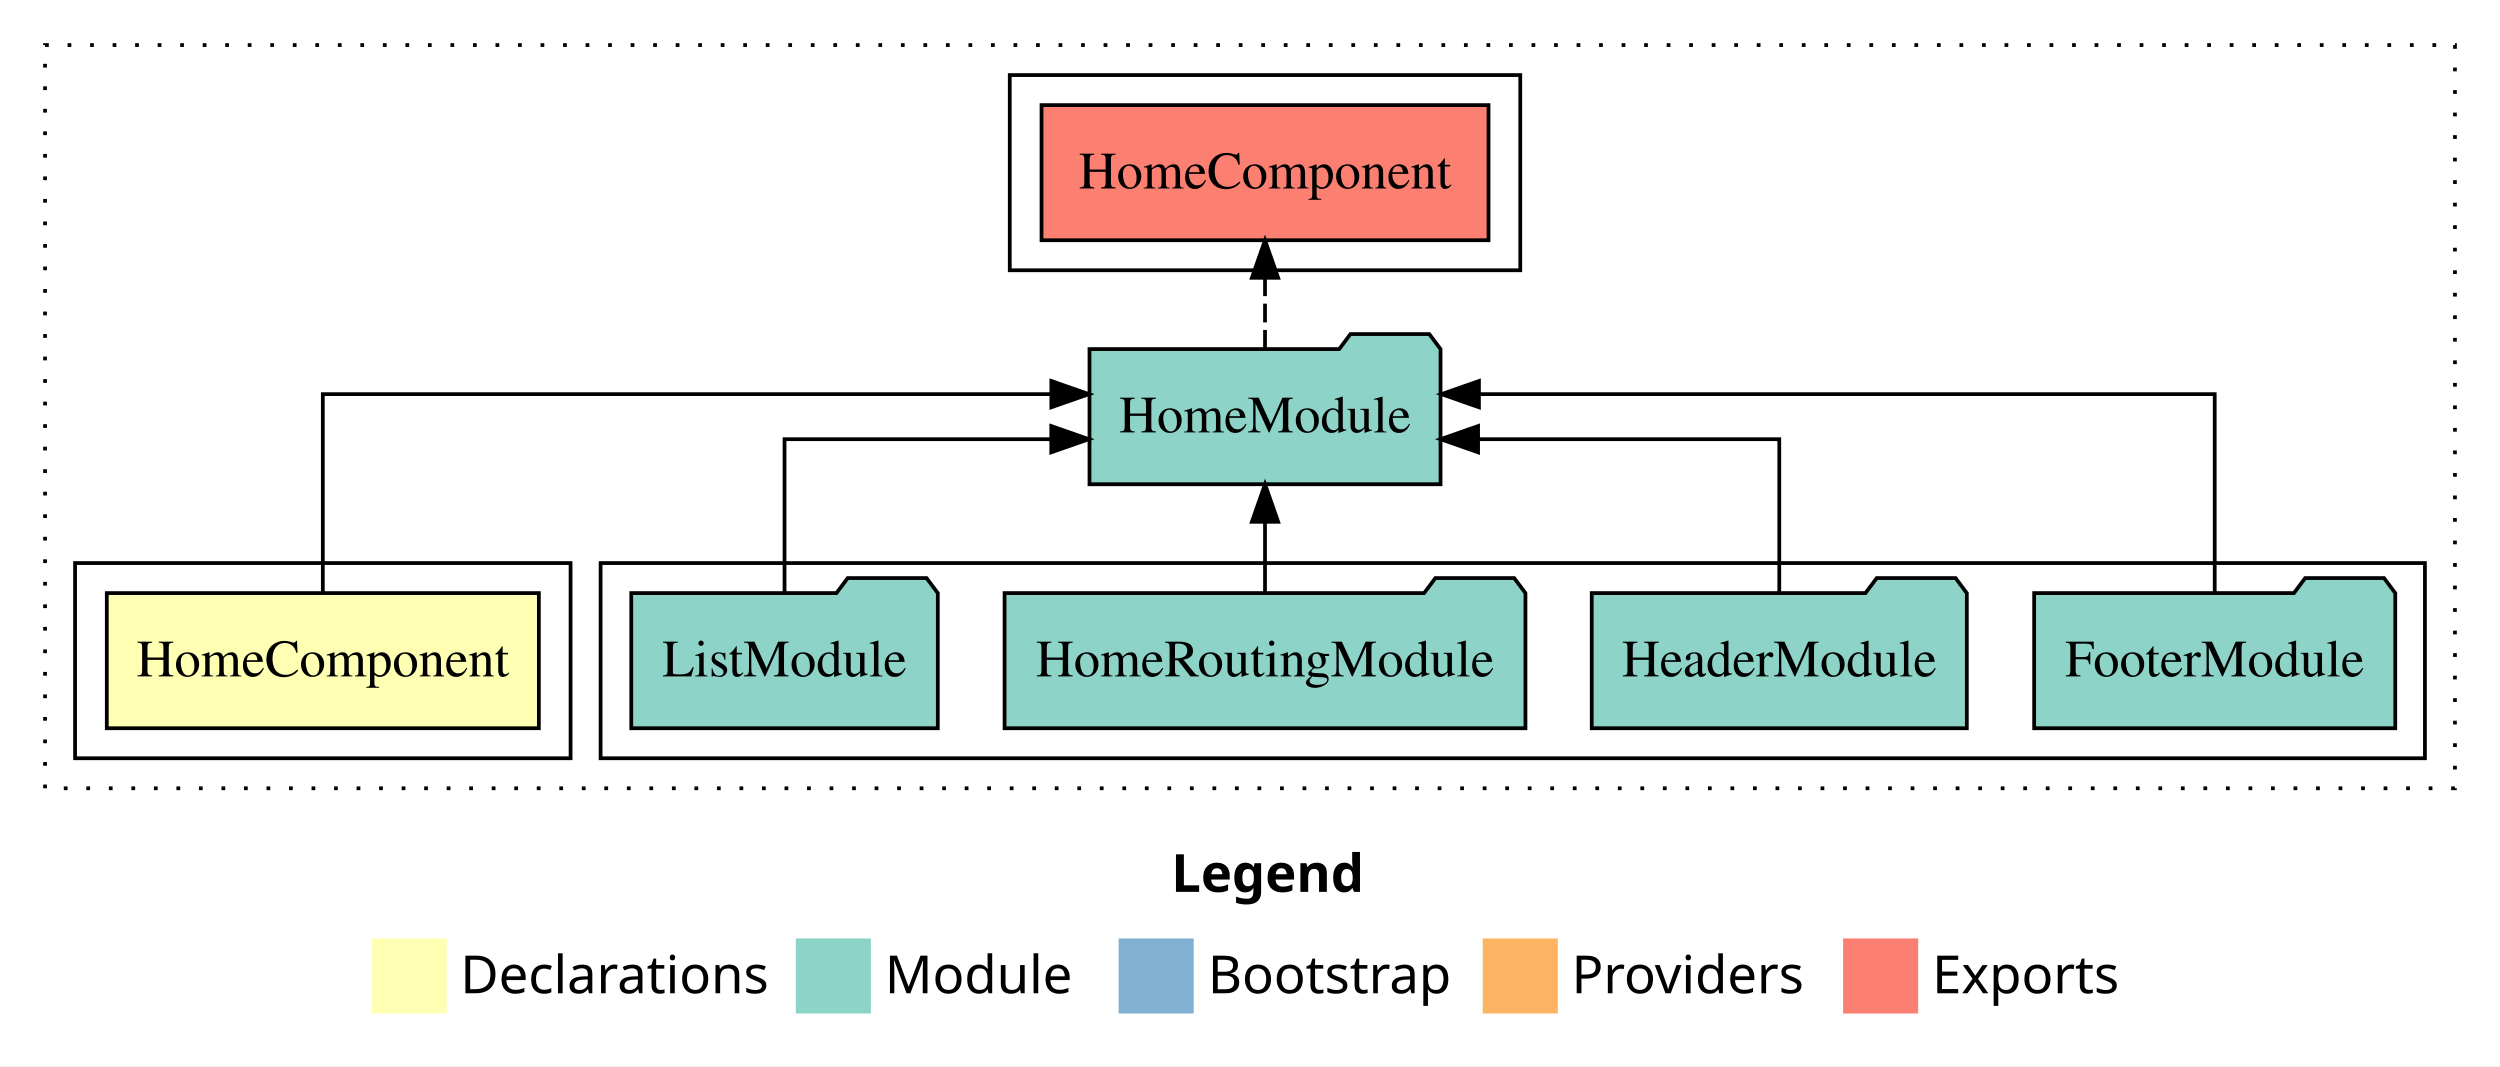
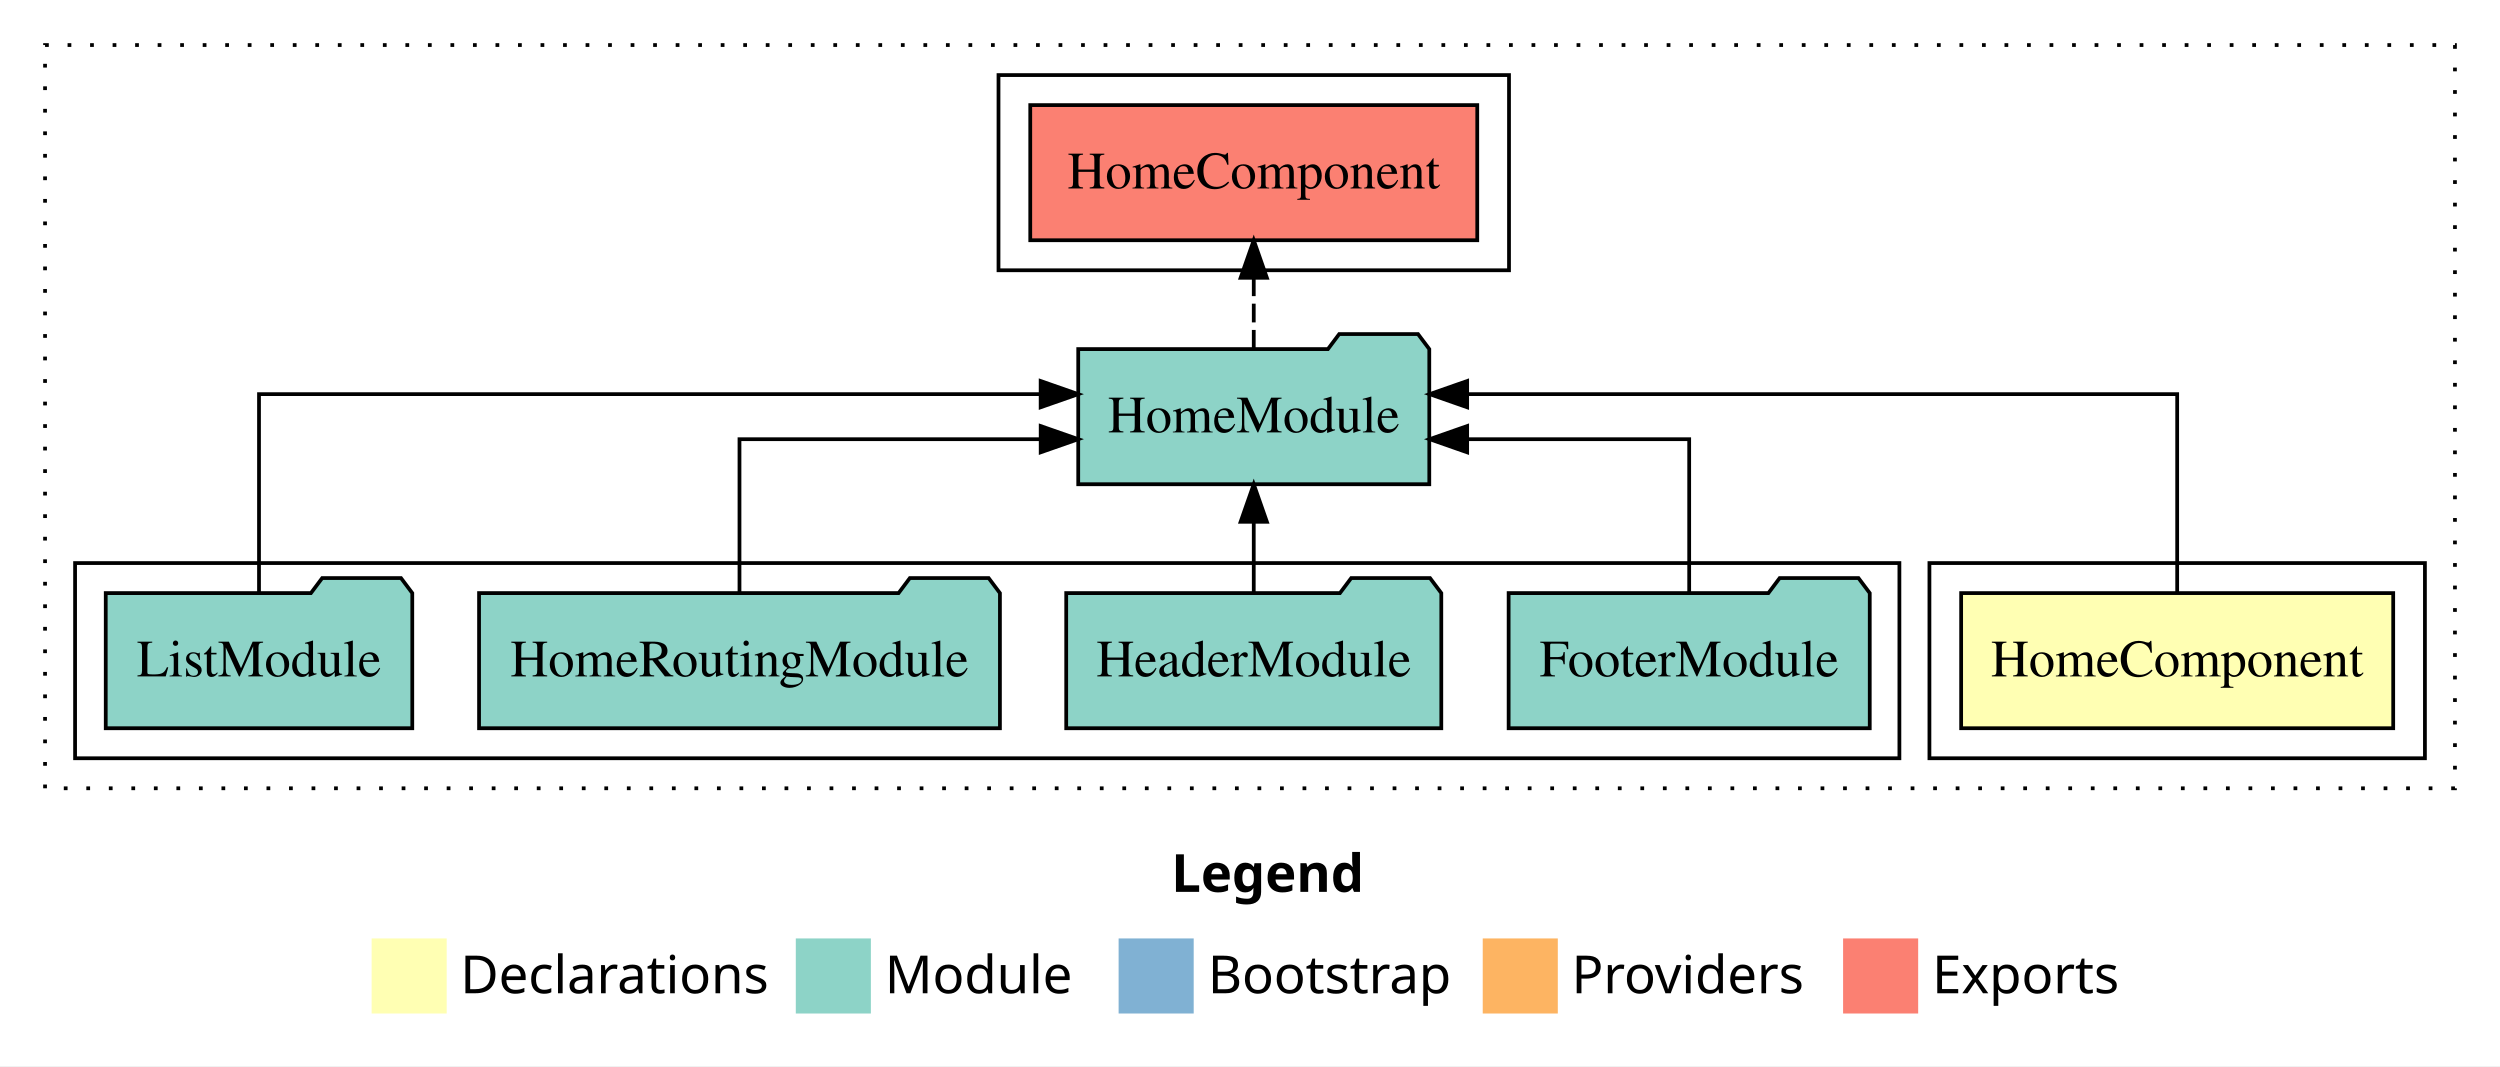
<svg xmlns="http://www.w3.org/2000/svg" width="666pt" height="284pt" viewBox="0.00 0.00 666.00 284.00">
  <g id="graph0" class="graph" transform="scale(1 1) rotate(0) translate(4 280)">
    <polygon fill="white" stroke="transparent" points="-4,4 -4,-280 662,-280 662,4 -4,4" />
    <text text-anchor="start" x="308.01" y="-42.4" font-family="Times-12" font-weight="bold" font-size="14.00">Legend</text>
    <polygon fill="#ffffb3" stroke="transparent" points="95,-10 95,-30 115,-30 115,-10 95,-10" />
    <text text-anchor="start" x="118.63" y="-15.4" font-family="Times-12" font-size="14.00">  Declarations</text>
    <polygon fill="#8dd3c7" stroke="transparent" points="208,-10 208,-30 228,-30 228,-10 208,-10" />
    <text text-anchor="start" x="231.73" y="-15.4" font-family="Times-12" font-size="14.00">  Module</text>
    <polygon fill="#80b1d3" stroke="transparent" points="294,-10 294,-30 314,-30 314,-10 294,-10" />
    <text text-anchor="start" x="317.78" y="-15.4" font-family="Times-12" font-size="14.00">  Bootstrap</text>
    <polygon fill="#fdb462" stroke="transparent" points="391,-10 391,-30 411,-30 411,-10 391,-10" />
    <text text-anchor="start" x="414.67" y="-15.4" font-family="Times-12" font-size="14.00">  Providers</text>
    <polygon fill="#fb8072" stroke="transparent" points="487,-10 487,-30 507,-30 507,-10 487,-10" />
    <text text-anchor="start" x="510.73" y="-15.4" font-family="Times-12" font-size="14.00">  Exports</text>
    <g id="clust1" class="cluster">
      <polygon fill="none" stroke="black" stroke-dasharray="1,5" points="8,-70 8,-268 650,-268 650,-70 8,-70" />
    </g>
-     <g id="clust5" class="cluster">
-       <polygon fill="none" stroke="black" points="265,-208 265,-260 401,-260 401,-208 265,-208" />
+     <g id="clust2" class="cluster">
+       <polygon fill="none" stroke="black" points="510,-78 510,-130 642,-130 642,-78 510,-78" />
    </g>
    <g id="clust4" class="cluster">
-       <polygon fill="none" stroke="black" points="156,-78 156,-130 642,-130 642,-78 156,-78" />
+       <polygon fill="none" stroke="black" points="16,-78 16,-130 502,-130 502,-78 16,-78" />
    </g>
-     <g id="clust2" class="cluster">
-       <polygon fill="none" stroke="black" points="16,-78 16,-130 148,-130 148,-78 16,-78" />
+     <g id="clust5" class="cluster">
+       <polygon fill="none" stroke="black" points="262,-208 262,-260 398,-260 398,-208 262,-208" />
    </g>
    <g id="node1" class="node">
-       <polygon fill="#ffffb3" stroke="black" points="139.55,-122 24.45,-122 24.45,-86 139.55,-86 139.55,-122" />
-       <text text-anchor="middle" x="82" y="-99.8" font-family="Times,serif" font-size="14.00">HomeComponent</text>
+       <polygon fill="#ffffb3" stroke="black" points="633.55,-122 518.45,-122 518.45,-86 633.55,-86 633.55,-122" />
+       <text text-anchor="middle" x="576" y="-99.8" font-family="Times,serif" font-size="14.00">HomeComponent</text>
    </g>
    <g id="node2" class="node">
-       <polygon fill="#8dd3c7" stroke="black" points="379.76,-187 376.76,-191 355.76,-191 352.76,-187 286.24,-187 286.24,-151 379.76,-151 379.76,-187" />
-       <text text-anchor="middle" x="333" y="-164.8" font-family="Times,serif" font-size="14.00">HomeModule</text>
+       <polygon fill="#8dd3c7" stroke="black" points="376.76,-187 373.76,-191 352.76,-191 349.76,-187 283.24,-187 283.24,-151 376.76,-151 376.76,-187" />
+       <text text-anchor="middle" x="330" y="-164.8" font-family="Times,serif" font-size="14.00">HomeModule</text>
    </g>
    <g id="edge1" class="edge">
-       <path fill="none" stroke="black" d="M82,-122.28C82,-143.32 82,-175 82,-175 82,-175 276.08,-175 276.08,-175" />
-       <polygon fill="black" stroke="black" points="276.08,-178.5 286.08,-175 276.08,-171.5 276.08,-178.5" />
+       <path fill="none" stroke="black" d="M576,-122.28C576,-143.32 576,-175 576,-175 576,-175 386.85,-175 386.85,-175" />
+       <polygon fill="black" stroke="black" points="386.85,-171.5 376.85,-175 386.85,-178.5 386.85,-171.5" />
    </g>
    <g id="node7" class="node">
-       <polygon fill="#fb8072" stroke="black" points="392.54,-252 273.46,-252 273.46,-216 392.54,-216 392.54,-252" />
-       <text text-anchor="middle" x="333" y="-229.8" font-family="Times,serif" font-size="14.00">HomeComponent </text>
+       <polygon fill="#fb8072" stroke="black" points="389.54,-252 270.46,-252 270.46,-216 389.54,-216 389.54,-252" />
+       <text text-anchor="middle" x="330" y="-229.8" font-family="Times,serif" font-size="14.00">HomeComponent </text>
    </g>
    <g id="edge6" class="edge">
-       <path fill="none" stroke="black" stroke-dasharray="5,2" d="M333,-187.11C333,-187.11 333,-205.99 333,-205.99" />
-       <polygon fill="black" stroke="black" points="329.5,-205.99 333,-215.99 336.5,-205.99 329.5,-205.99" />
+       <path fill="none" stroke="black" stroke-dasharray="5,2" d="M330,-187.11C330,-187.11 330,-205.99 330,-205.99" />
+       <polygon fill="black" stroke="black" points="326.5,-205.99 330,-215.99 333.5,-205.99 326.5,-205.99" />
    </g>
    <g id="node3" class="node">
-       <polygon fill="#8dd3c7" stroke="black" points="634.1,-122 631.1,-126 610.1,-126 607.1,-122 537.9,-122 537.9,-86 634.1,-86 634.1,-122" />
-       <text text-anchor="middle" x="586" y="-99.8" font-family="Times,serif" font-size="14.00">FooterModule</text>
+       <polygon fill="#8dd3c7" stroke="black" points="494.1,-122 491.1,-126 470.1,-126 467.1,-122 397.9,-122 397.9,-86 494.1,-86 494.1,-122" />
+       <text text-anchor="middle" x="446" y="-99.8" font-family="Times,serif" font-size="14.00">FooterModule</text>
    </g>
    <g id="edge2" class="edge">
-       <path fill="none" stroke="black" d="M586,-122.28C586,-143.32 586,-175 586,-175 586,-175 389.99,-175 389.99,-175" />
-       <polygon fill="black" stroke="black" points="389.99,-171.5 379.99,-175 389.99,-178.5 389.99,-171.5" />
+       <path fill="none" stroke="black" d="M446,-122.02C446,-139.37 446,-163 446,-163 446,-163 386.85,-163 386.85,-163" />
+       <polygon fill="black" stroke="black" points="386.85,-159.5 376.85,-163 386.85,-166.5 386.85,-159.5" />
    </g>
    <g id="node4" class="node">
-       <polygon fill="#8dd3c7" stroke="black" points="519.96,-122 516.96,-126 495.96,-126 492.96,-122 420.04,-122 420.04,-86 519.96,-86 519.96,-122" />
-       <text text-anchor="middle" x="470" y="-99.8" font-family="Times,serif" font-size="14.00">HeaderModule</text>
+       <polygon fill="#8dd3c7" stroke="black" points="379.96,-122 376.96,-126 355.96,-126 352.96,-122 280.04,-122 280.04,-86 379.96,-86 379.96,-122" />
+       <text text-anchor="middle" x="330" y="-99.8" font-family="Times,serif" font-size="14.00">HeaderModule</text>
    </g>
    <g id="edge3" class="edge">
-       <path fill="none" stroke="black" d="M470,-122.02C470,-139.37 470,-163 470,-163 470,-163 389.76,-163 389.76,-163" />
-       <polygon fill="black" stroke="black" points="389.76,-159.5 379.76,-163 389.76,-166.5 389.76,-159.5" />
+       <path fill="none" stroke="black" d="M330,-122.11C330,-122.11 330,-140.99 330,-140.99" />
+       <polygon fill="black" stroke="black" points="326.5,-140.99 330,-150.99 333.5,-140.99 326.5,-140.99" />
    </g>
    <g id="node5" class="node">
-       <polygon fill="#8dd3c7" stroke="black" points="402.38,-122 399.38,-126 378.38,-126 375.38,-122 263.62,-122 263.62,-86 402.38,-86 402.38,-122" />
-       <text text-anchor="middle" x="333" y="-99.8" font-family="Times,serif" font-size="14.00">HomeRoutingModule</text>
+       <polygon fill="#8dd3c7" stroke="black" points="262.38,-122 259.38,-126 238.38,-126 235.38,-122 123.62,-122 123.62,-86 262.38,-86 262.38,-122" />
+       <text text-anchor="middle" x="193" y="-99.8" font-family="Times,serif" font-size="14.00">HomeRoutingModule</text>
    </g>
    <g id="edge4" class="edge">
-       <path fill="none" stroke="black" d="M333,-122.11C333,-122.11 333,-140.99 333,-140.99" />
-       <polygon fill="black" stroke="black" points="329.5,-140.99 333,-150.99 336.5,-140.99 329.5,-140.99" />
+       <path fill="none" stroke="black" d="M193,-122.02C193,-139.37 193,-163 193,-163 193,-163 273.24,-163 273.24,-163" />
+       <polygon fill="black" stroke="black" points="273.24,-166.5 283.24,-163 273.24,-159.5 273.24,-166.5" />
    </g>
    <g id="node6" class="node">
-       <polygon fill="#8dd3c7" stroke="black" points="245.83,-122 242.83,-126 221.83,-126 218.83,-122 164.17,-122 164.17,-86 245.83,-86 245.83,-122" />
-       <text text-anchor="middle" x="205" y="-99.8" font-family="Times,serif" font-size="14.00">ListModule</text>
+       <polygon fill="#8dd3c7" stroke="black" points="105.83,-122 102.83,-126 81.83,-126 78.83,-122 24.17,-122 24.17,-86 105.83,-86 105.83,-122" />
+       <text text-anchor="middle" x="65" y="-99.8" font-family="Times,serif" font-size="14.00">ListModule</text>
    </g>
    <g id="edge5" class="edge">
-       <path fill="none" stroke="black" d="M205,-122.02C205,-139.37 205,-163 205,-163 205,-163 276.06,-163 276.06,-163" />
-       <polygon fill="black" stroke="black" points="276.06,-166.5 286.06,-163 276.06,-159.5 276.06,-166.5" />
+       <path fill="none" stroke="black" d="M65,-122.28C65,-143.32 65,-175 65,-175 65,-175 273.23,-175 273.23,-175" />
+       <polygon fill="black" stroke="black" points="273.23,-178.5 283.23,-175 273.23,-171.5 273.23,-178.5" />
    </g>
  </g>
</svg>
